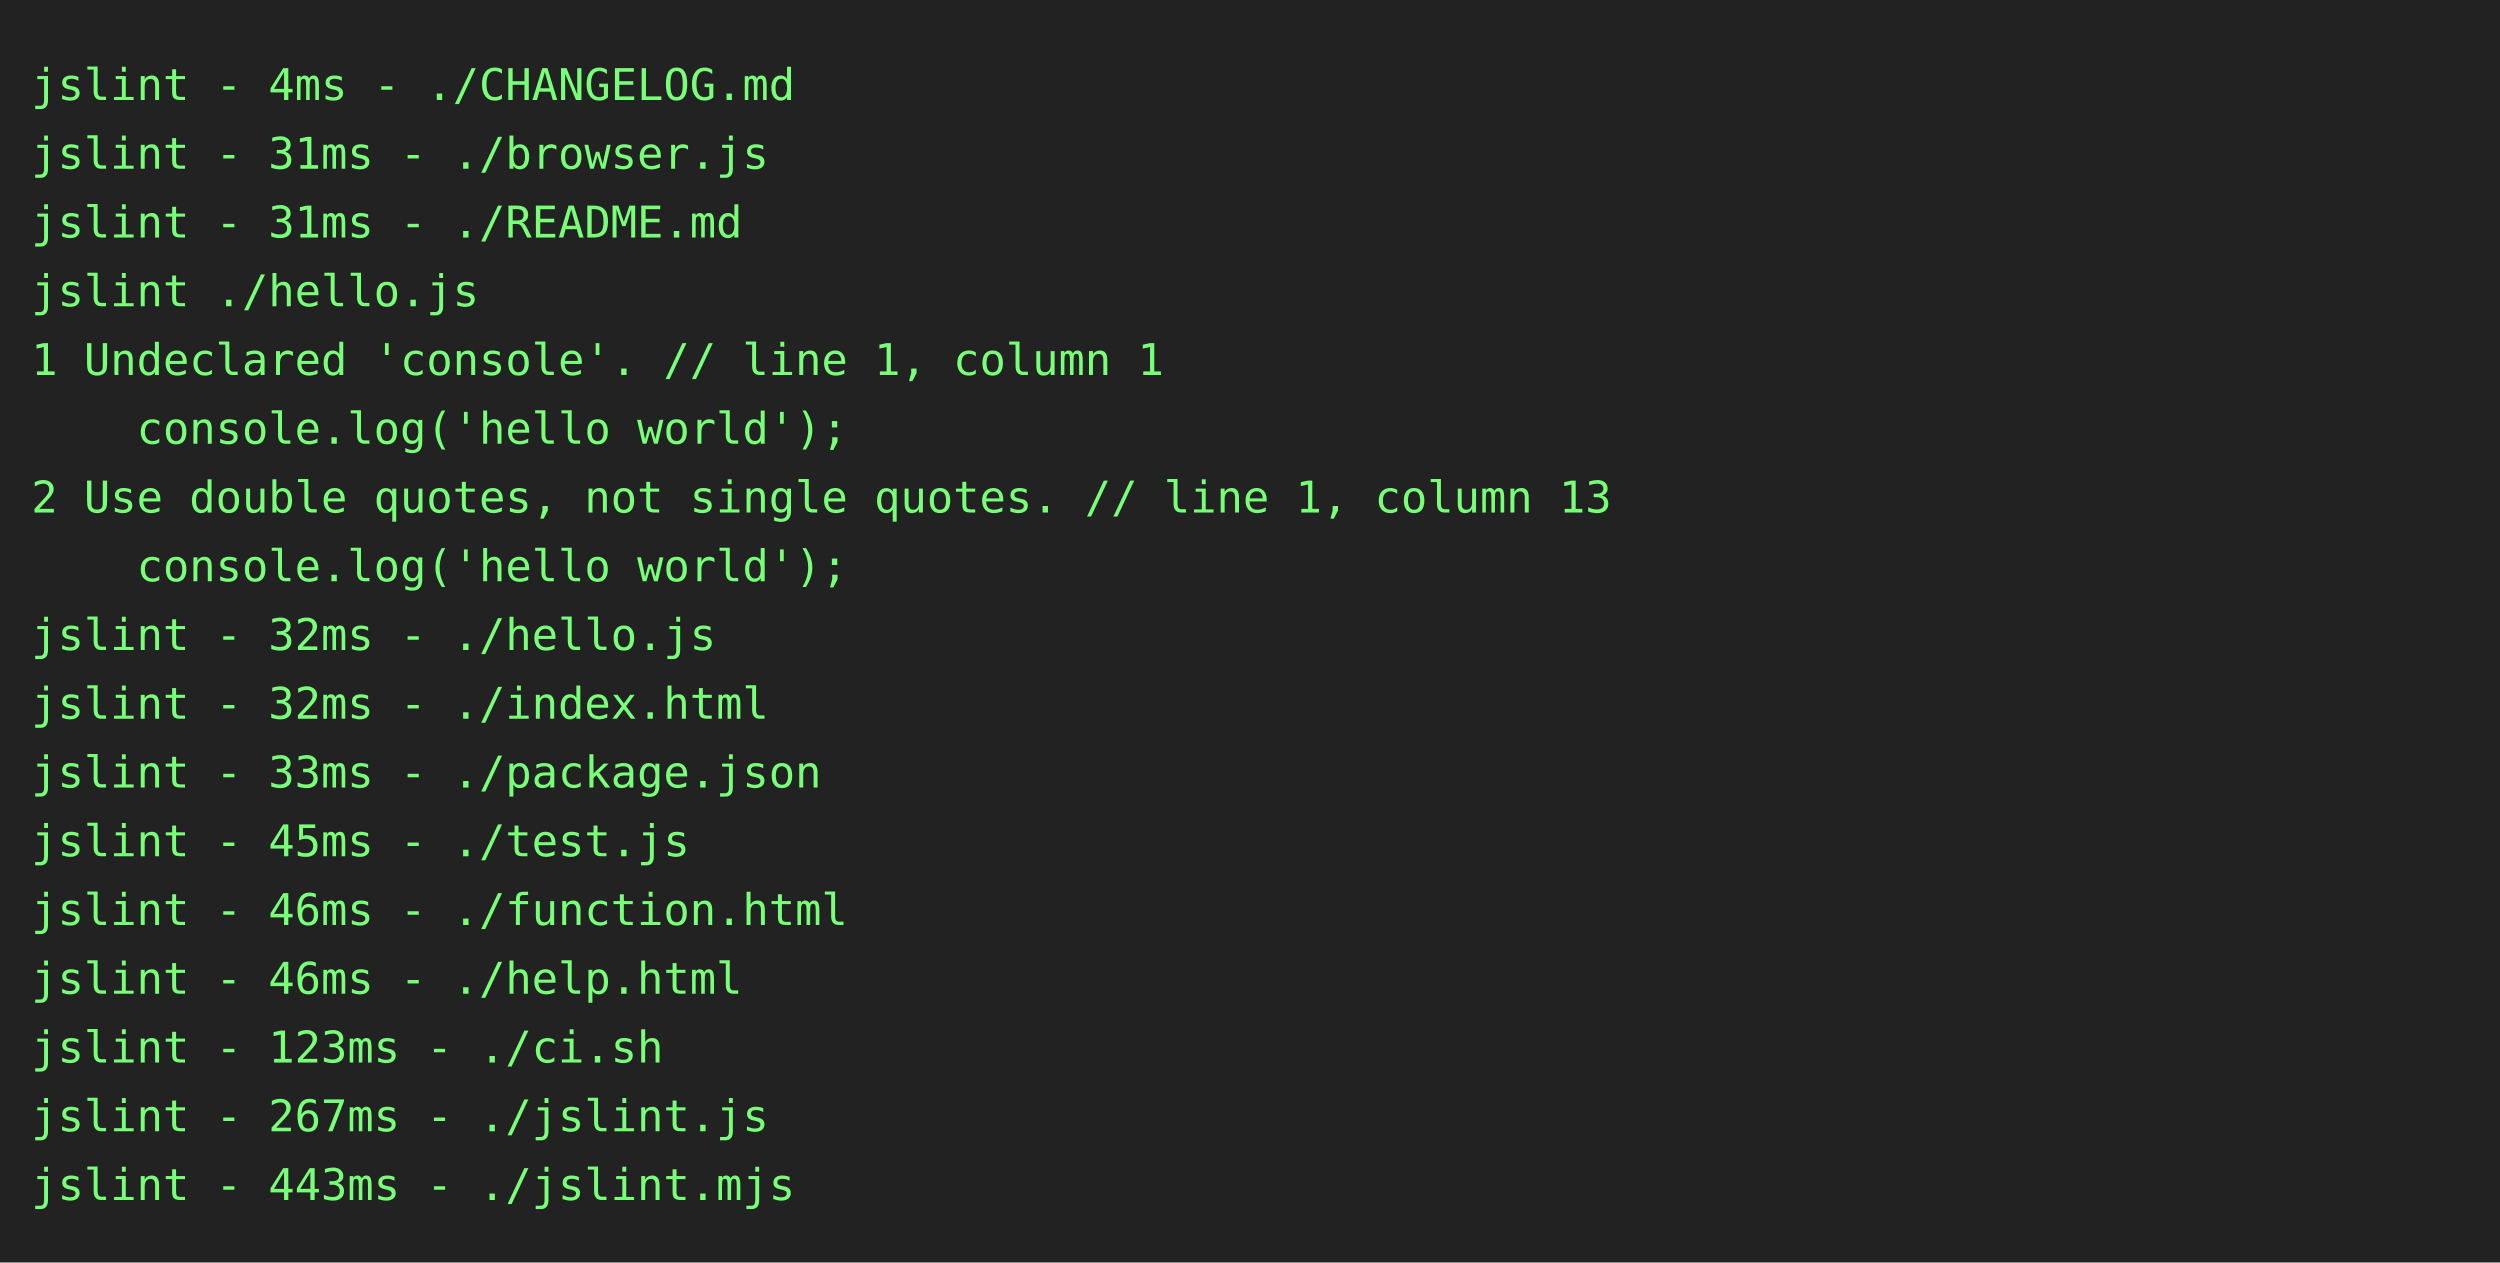
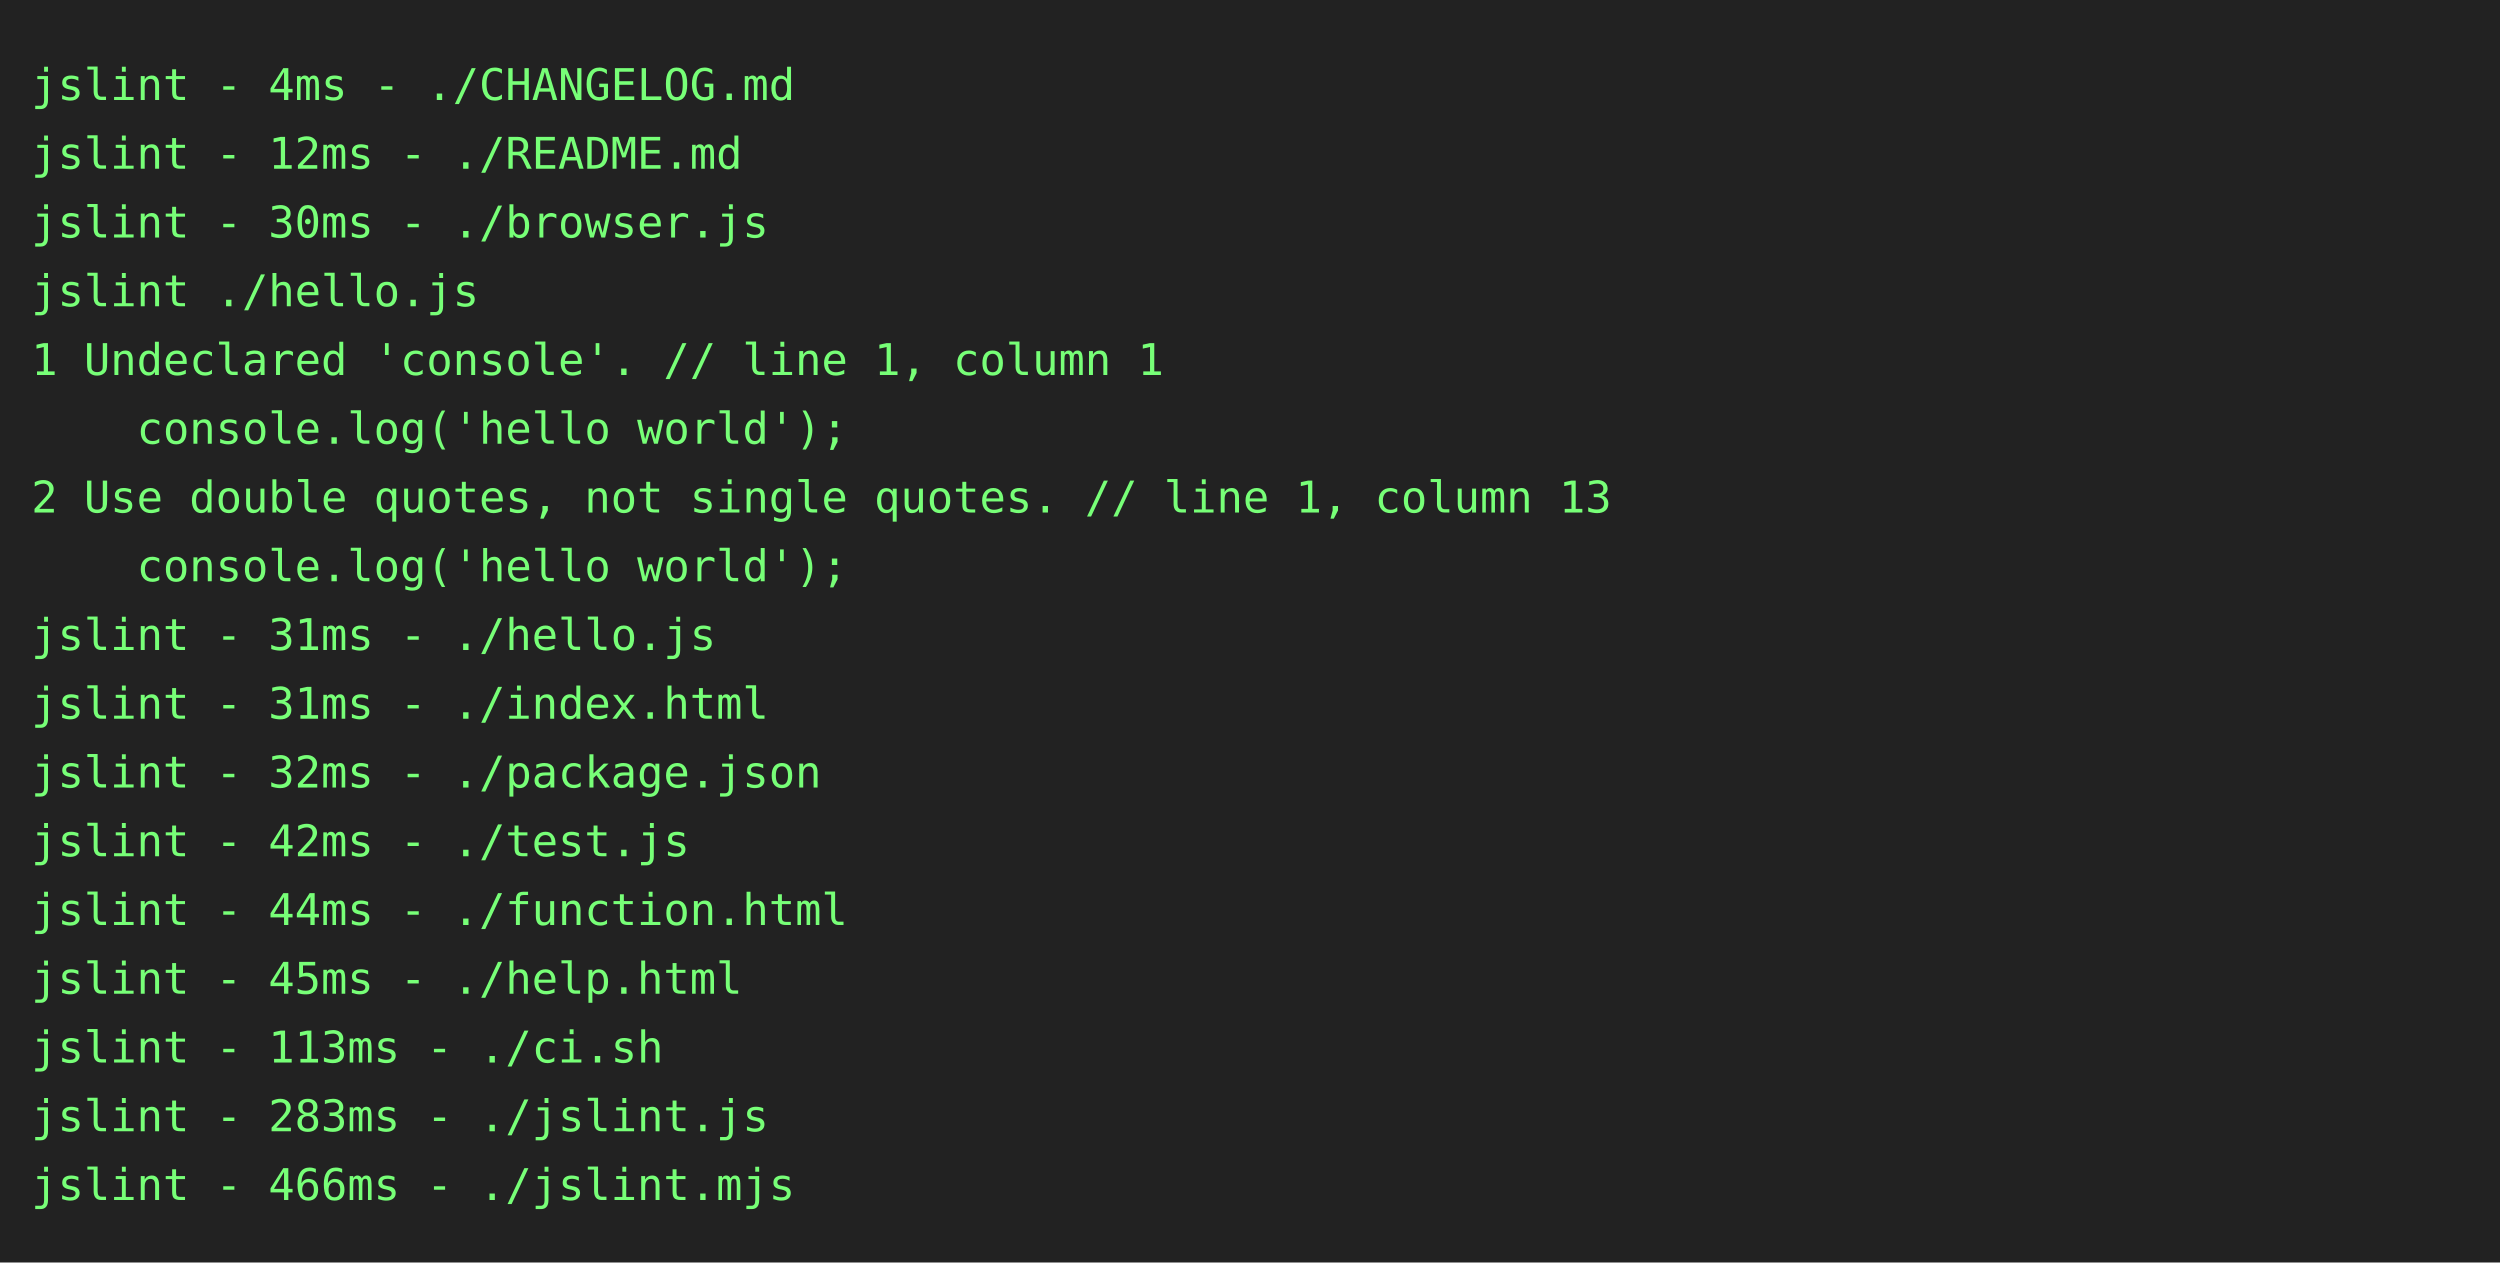
<svg xmlns="http://www.w3.org/2000/svg" height="404" width="800">
  <rect height="404" fill="#222" width="800" />
  <text fill="#7f7" font-family="consolas, menlo, monospace" font-size="14" xml:space="preserve">
    <tspan lengthAdjust="spacingAndGlyphs" textLength="768" x="10" y="32">jslint - 4ms - ./CHANGELOG.md                                                                    </tspan>
-     <tspan lengthAdjust="spacingAndGlyphs" textLength="768" x="10" y="54">jslint - 31ms - ./browser.js                                                                     </tspan>
-     <tspan lengthAdjust="spacingAndGlyphs" textLength="768" x="10" y="76">jslint - 31ms - ./README.md                                                                      </tspan>
+     <tspan lengthAdjust="spacingAndGlyphs" textLength="768" x="10" y="54">jslint - 12ms - ./README.md                                                                      </tspan>
+     <tspan lengthAdjust="spacingAndGlyphs" textLength="768" x="10" y="76">jslint - 30ms - ./browser.js                                                                     </tspan>
    <tspan lengthAdjust="spacingAndGlyphs" textLength="768" x="10" y="98">jslint ./hello.js                                                                                </tspan>
    <tspan lengthAdjust="spacingAndGlyphs" textLength="768" x="10" y="120">1 Undeclared 'console'. // line 1, column 1                                                      </tspan>
    <tspan lengthAdjust="spacingAndGlyphs" textLength="768" x="10" y="142">    console.log('hello world');                                                                  </tspan>
    <tspan lengthAdjust="spacingAndGlyphs" textLength="768" x="10" y="164">2 Use double quotes, not single quotes. // line 1, column 13                                     </tspan>
    <tspan lengthAdjust="spacingAndGlyphs" textLength="768" x="10" y="186">    console.log('hello world');                                                                  </tspan>
-     <tspan lengthAdjust="spacingAndGlyphs" textLength="768" x="10" y="208">jslint - 32ms - ./hello.js                                                                       </tspan>
-     <tspan lengthAdjust="spacingAndGlyphs" textLength="768" x="10" y="230">jslint - 32ms - ./index.html                                                                     </tspan>
-     <tspan lengthAdjust="spacingAndGlyphs" textLength="768" x="10" y="252">jslint - 33ms - ./package.json                                                                   </tspan>
-     <tspan lengthAdjust="spacingAndGlyphs" textLength="768" x="10" y="274">jslint - 45ms - ./test.js                                                                        </tspan>
-     <tspan lengthAdjust="spacingAndGlyphs" textLength="768" x="10" y="296">jslint - 46ms - ./function.html                                                                  </tspan>
-     <tspan lengthAdjust="spacingAndGlyphs" textLength="768" x="10" y="318">jslint - 46ms - ./help.html                                                                      </tspan>
-     <tspan lengthAdjust="spacingAndGlyphs" textLength="768" x="10" y="340">jslint - 123ms - ./ci.sh                                                                         </tspan>
-     <tspan lengthAdjust="spacingAndGlyphs" textLength="768" x="10" y="362">jslint - 267ms - ./jslint.js                                                                     </tspan>
-     <tspan lengthAdjust="spacingAndGlyphs" textLength="768" x="10" y="384">jslint - 443ms - ./jslint.mjs                                                                    </tspan>
+     <tspan lengthAdjust="spacingAndGlyphs" textLength="768" x="10" y="208">jslint - 31ms - ./hello.js                                                                       </tspan>
+     <tspan lengthAdjust="spacingAndGlyphs" textLength="768" x="10" y="230">jslint - 31ms - ./index.html                                                                     </tspan>
+     <tspan lengthAdjust="spacingAndGlyphs" textLength="768" x="10" y="252">jslint - 32ms - ./package.json                                                                   </tspan>
+     <tspan lengthAdjust="spacingAndGlyphs" textLength="768" x="10" y="274">jslint - 42ms - ./test.js                                                                        </tspan>
+     <tspan lengthAdjust="spacingAndGlyphs" textLength="768" x="10" y="296">jslint - 44ms - ./function.html                                                                  </tspan>
+     <tspan lengthAdjust="spacingAndGlyphs" textLength="768" x="10" y="318">jslint - 45ms - ./help.html                                                                      </tspan>
+     <tspan lengthAdjust="spacingAndGlyphs" textLength="768" x="10" y="340">jslint - 113ms - ./ci.sh                                                                         </tspan>
+     <tspan lengthAdjust="spacingAndGlyphs" textLength="768" x="10" y="362">jslint - 283ms - ./jslint.js                                                                     </tspan>
+     <tspan lengthAdjust="spacingAndGlyphs" textLength="768" x="10" y="384">jslint - 466ms - ./jslint.mjs                                                                    </tspan>
  </text>
</svg>
